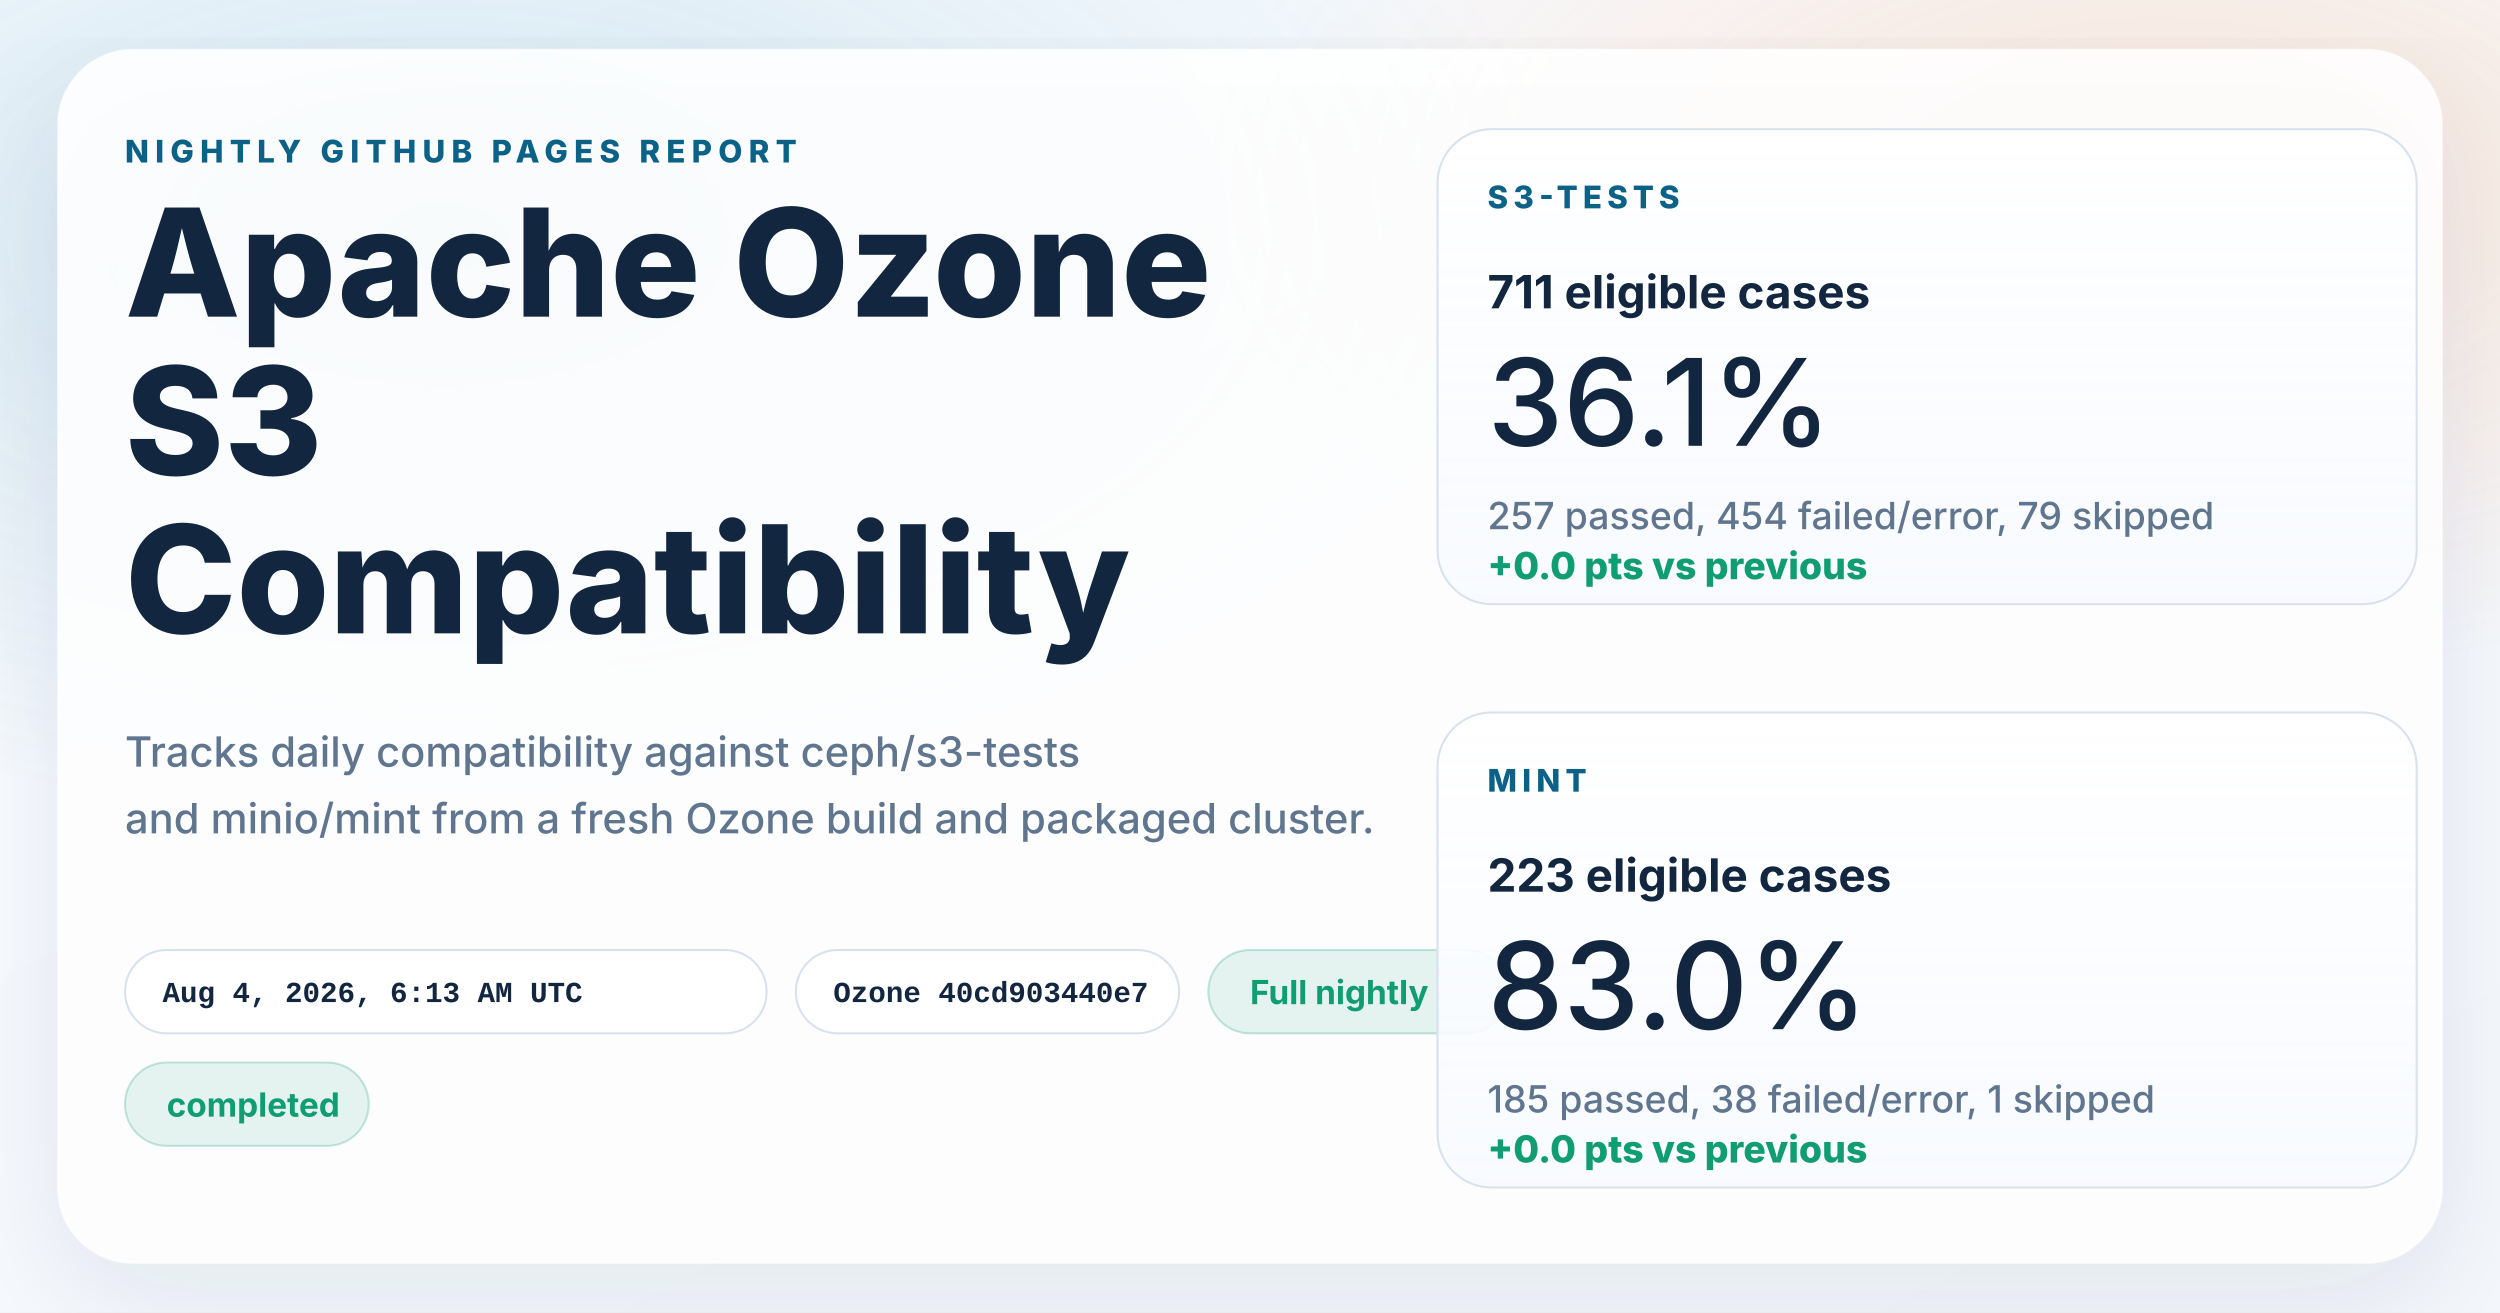
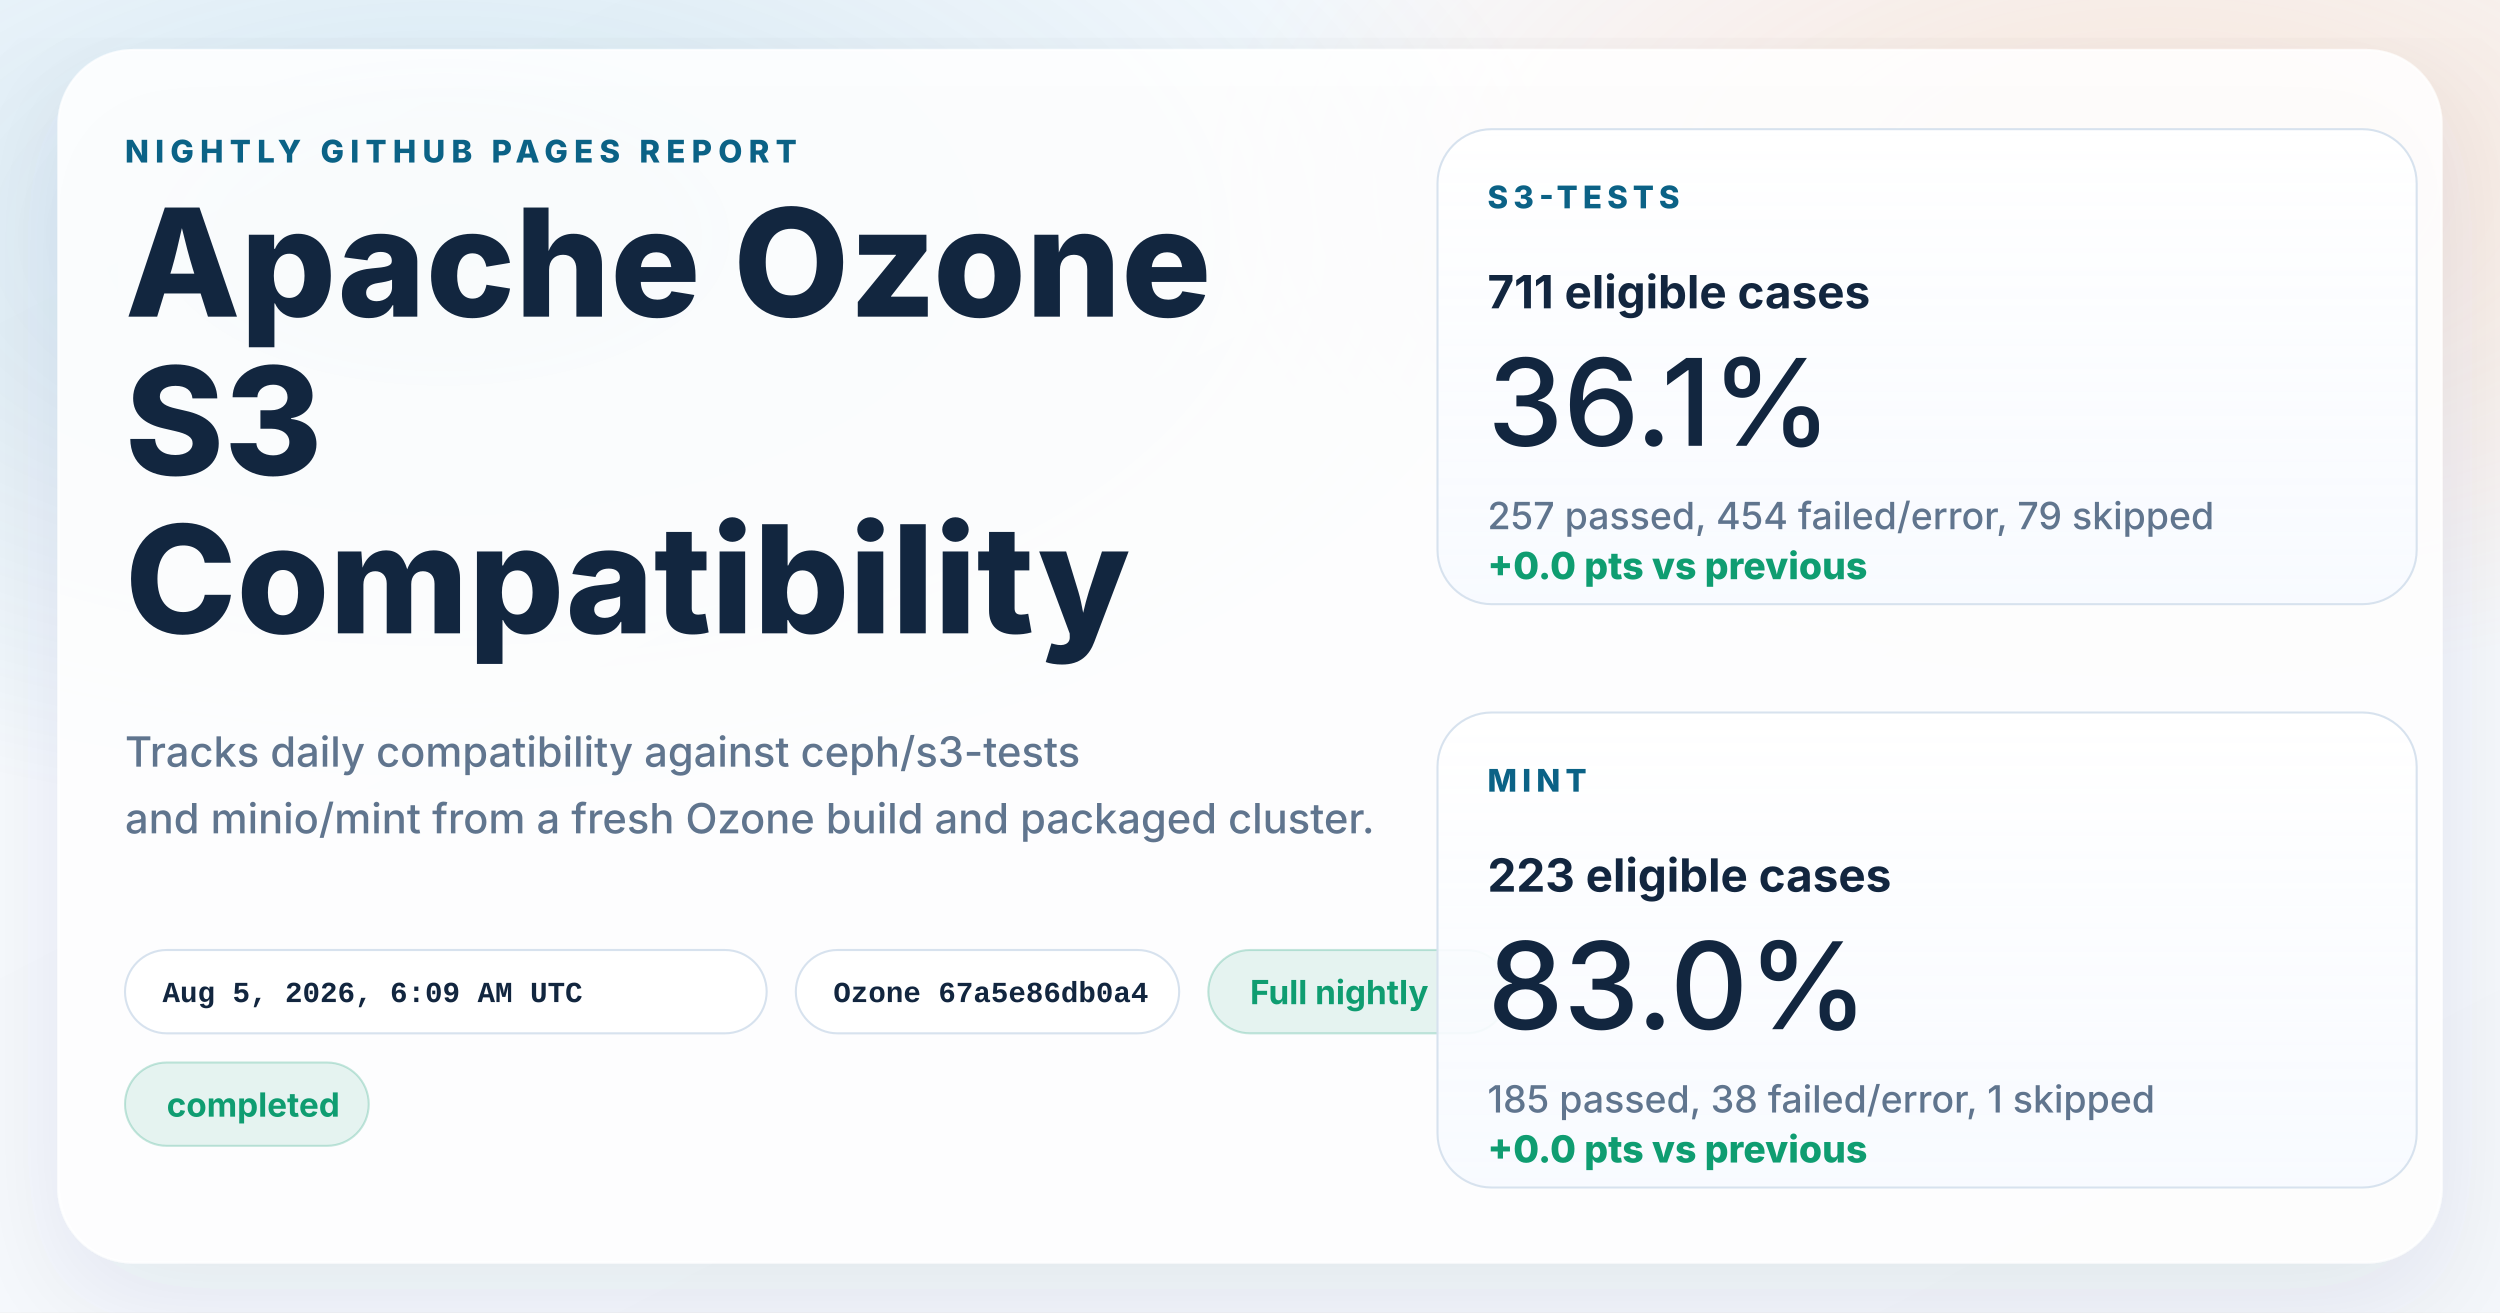
<svg xmlns="http://www.w3.org/2000/svg" width="1200" height="630" viewBox="0 0 1200 630" role="img" aria-labelledby="title desc">
  <defs>
    <linearGradient id="page" x1="0%" y1="0%" x2="100%" y2="100%">
      <stop offset="0%" stop-color="#f8fbff" />
      <stop offset="100%" stop-color="#f4f7fb" />
    </linearGradient>
    <radialGradient id="glowBlue" cx="18%" cy="18%" r="45%">
      <stop offset="0%" stop-color="#0d7fab" stop-opacity="0.16" />
      <stop offset="100%" stop-color="#0d7fab" stop-opacity="0" />
    </radialGradient>
    <radialGradient id="glowWarm" cx="86%" cy="14%" r="38%">
      <stop offset="0%" stop-color="#ff8a3d" stop-opacity="0.18" />
      <stop offset="100%" stop-color="#ff8a3d" stop-opacity="0" />
    </radialGradient>
    <linearGradient id="card" x1="0%" y1="0%" x2="0%" y2="100%">
      <stop offset="0%" stop-color="#ffffff" stop-opacity="0.96" />
      <stop offset="100%" stop-color="#f7faff" stop-opacity="0.88" />
    </linearGradient>
    <filter id="shadow" x="-10%" y="-10%" width="120%" height="120%">
      <feDropShadow dx="0" dy="18" stdDeviation="28" flood-color="#102d4c" flood-opacity="0.10" />
    </filter>
  </defs>
  <rect width="1200" height="630" fill="url(#page)" />
  <rect width="1200" height="630" fill="url(#glowBlue)" />
  <rect width="1200" height="630" fill="url(#glowWarm)" />
  <g filter="url(#shadow)">
    <rect x="28" y="24" width="1144" height="582" rx="36" fill="#ffffff" fill-opacity="0.86" stroke="#ffffff" stroke-opacity="0.75" />
  </g>
  <g font-family="system-ui, -apple-system, BlinkMacSystemFont, 'Segoe UI', sans-serif" fill="#12263f">
    <text x="60" y="78" font-size="15" font-weight="800" letter-spacing="3" fill="#0b6286">NIGHTLY GITHUB PAGES REPORT</text>
    <text x="60" y="152" font-size="72" font-weight="800">Apache Ozone</text>
    <text x="60" y="228" font-size="72" font-weight="800">S3</text>
    <text x="60" y="304" font-size="72" font-weight="800">Compatibility</text>
    <text x="60" y="368" font-size="20" font-weight="500" fill="#60758e">Tracks daily compatibility against ceph/s3-tests</text>
    <text x="60" y="400" font-size="20" font-weight="500" fill="#60758e">and minio/mint from a fresh Ozone build and packaged cluster.</text>
  </g>
  <g font-family="'SFMono-Regular', Consolas, 'Liberation Mono', monospace" font-size="14" font-weight="600">
    <g transform="translate(60 456)">
      <rect width="308" height="40" rx="20" fill="#ffffff" fill-opacity="0.94" stroke="#d7e2ee" />
-       <text x="18" y="25" fill="#12263f">Aug 4, 2026, 6:13 AM UTC</text>
+       <text x="18" y="25" fill="#12263f">Aug 5, 2026, 6:09 AM UTC</text>
    </g>
    <g transform="translate(382 456)">
      <rect width="184" height="40" rx="20" fill="#ffffff" fill-opacity="0.94" stroke="#d7e2ee" />
-       <text x="18" y="25" fill="#12263f">Ozone 40cd903440e7</text>
+       <text x="18" y="25" fill="#12263f">Ozone 67a5e86db0a4</text>
    </g>
  </g>
  <g font-family="system-ui, -apple-system, BlinkMacSystemFont, 'Segoe UI', sans-serif" font-size="16" font-weight="700">
    <g transform="translate(580 456)">
      <rect width="144" height="40" rx="20" fill="#0f9d71" fill-opacity="0.10" stroke="#0f9d71" stroke-opacity="0.24" />
      <text x="20" y="26" fill="#0f9d71">Full nightly</text>
    </g>
    <g transform="translate(60 510)">
      <rect width="117" height="40" rx="20" fill="#0f9d71" fill-opacity="0.10" stroke="#0f9d71" stroke-opacity="0.24" />
      <text x="20" y="26" fill="#0f9d71">completed</text>
    </g>
  </g>
  <g font-family="system-ui, -apple-system, BlinkMacSystemFont, 'Segoe UI', sans-serif" fill="#12263f">
    <g transform="translate(690 62)">
      <rect width="470" height="228" rx="26" fill="url(#card)" stroke="#d7e2ee" />
      <text x="24" y="38" font-size="15" font-weight="800" letter-spacing="2.5" fill="#0b6286">S3-TESTS</text>
      <text x="24" y="86" font-size="22" font-weight="700">711 eligible cases</text>
      <text x="24" y="152" font-size="58" font-weight="500">36.1%</text>
      <text x="24" y="192" font-size="18" font-weight="500" fill="#60758e">257 passed, 454 failed/error, 79 skipped</text>
      <text x="24" y="216" font-size="18" font-weight="800" fill="#0f9d71">+0.0 pts vs previous</text>
    </g>
    <g transform="translate(690 342)">
      <rect width="470" height="228" rx="26" fill="url(#card)" stroke="#d7e2ee" />
      <text x="24" y="38" font-size="15" font-weight="800" letter-spacing="2.5" fill="#0b6286">MINT</text>
      <text x="24" y="86" font-size="22" font-weight="700">223 eligible cases</text>
      <text x="24" y="152" font-size="58" font-weight="500">83.0%</text>
      <text x="24" y="192" font-size="18" font-weight="500" fill="#60758e">185 passed, 38 failed/error, 1 skipped</text>
      <text x="24" y="216" font-size="18" font-weight="800" fill="#0f9d71">+0.0 pts vs previous</text>
    </g>
  </g>
</svg>
